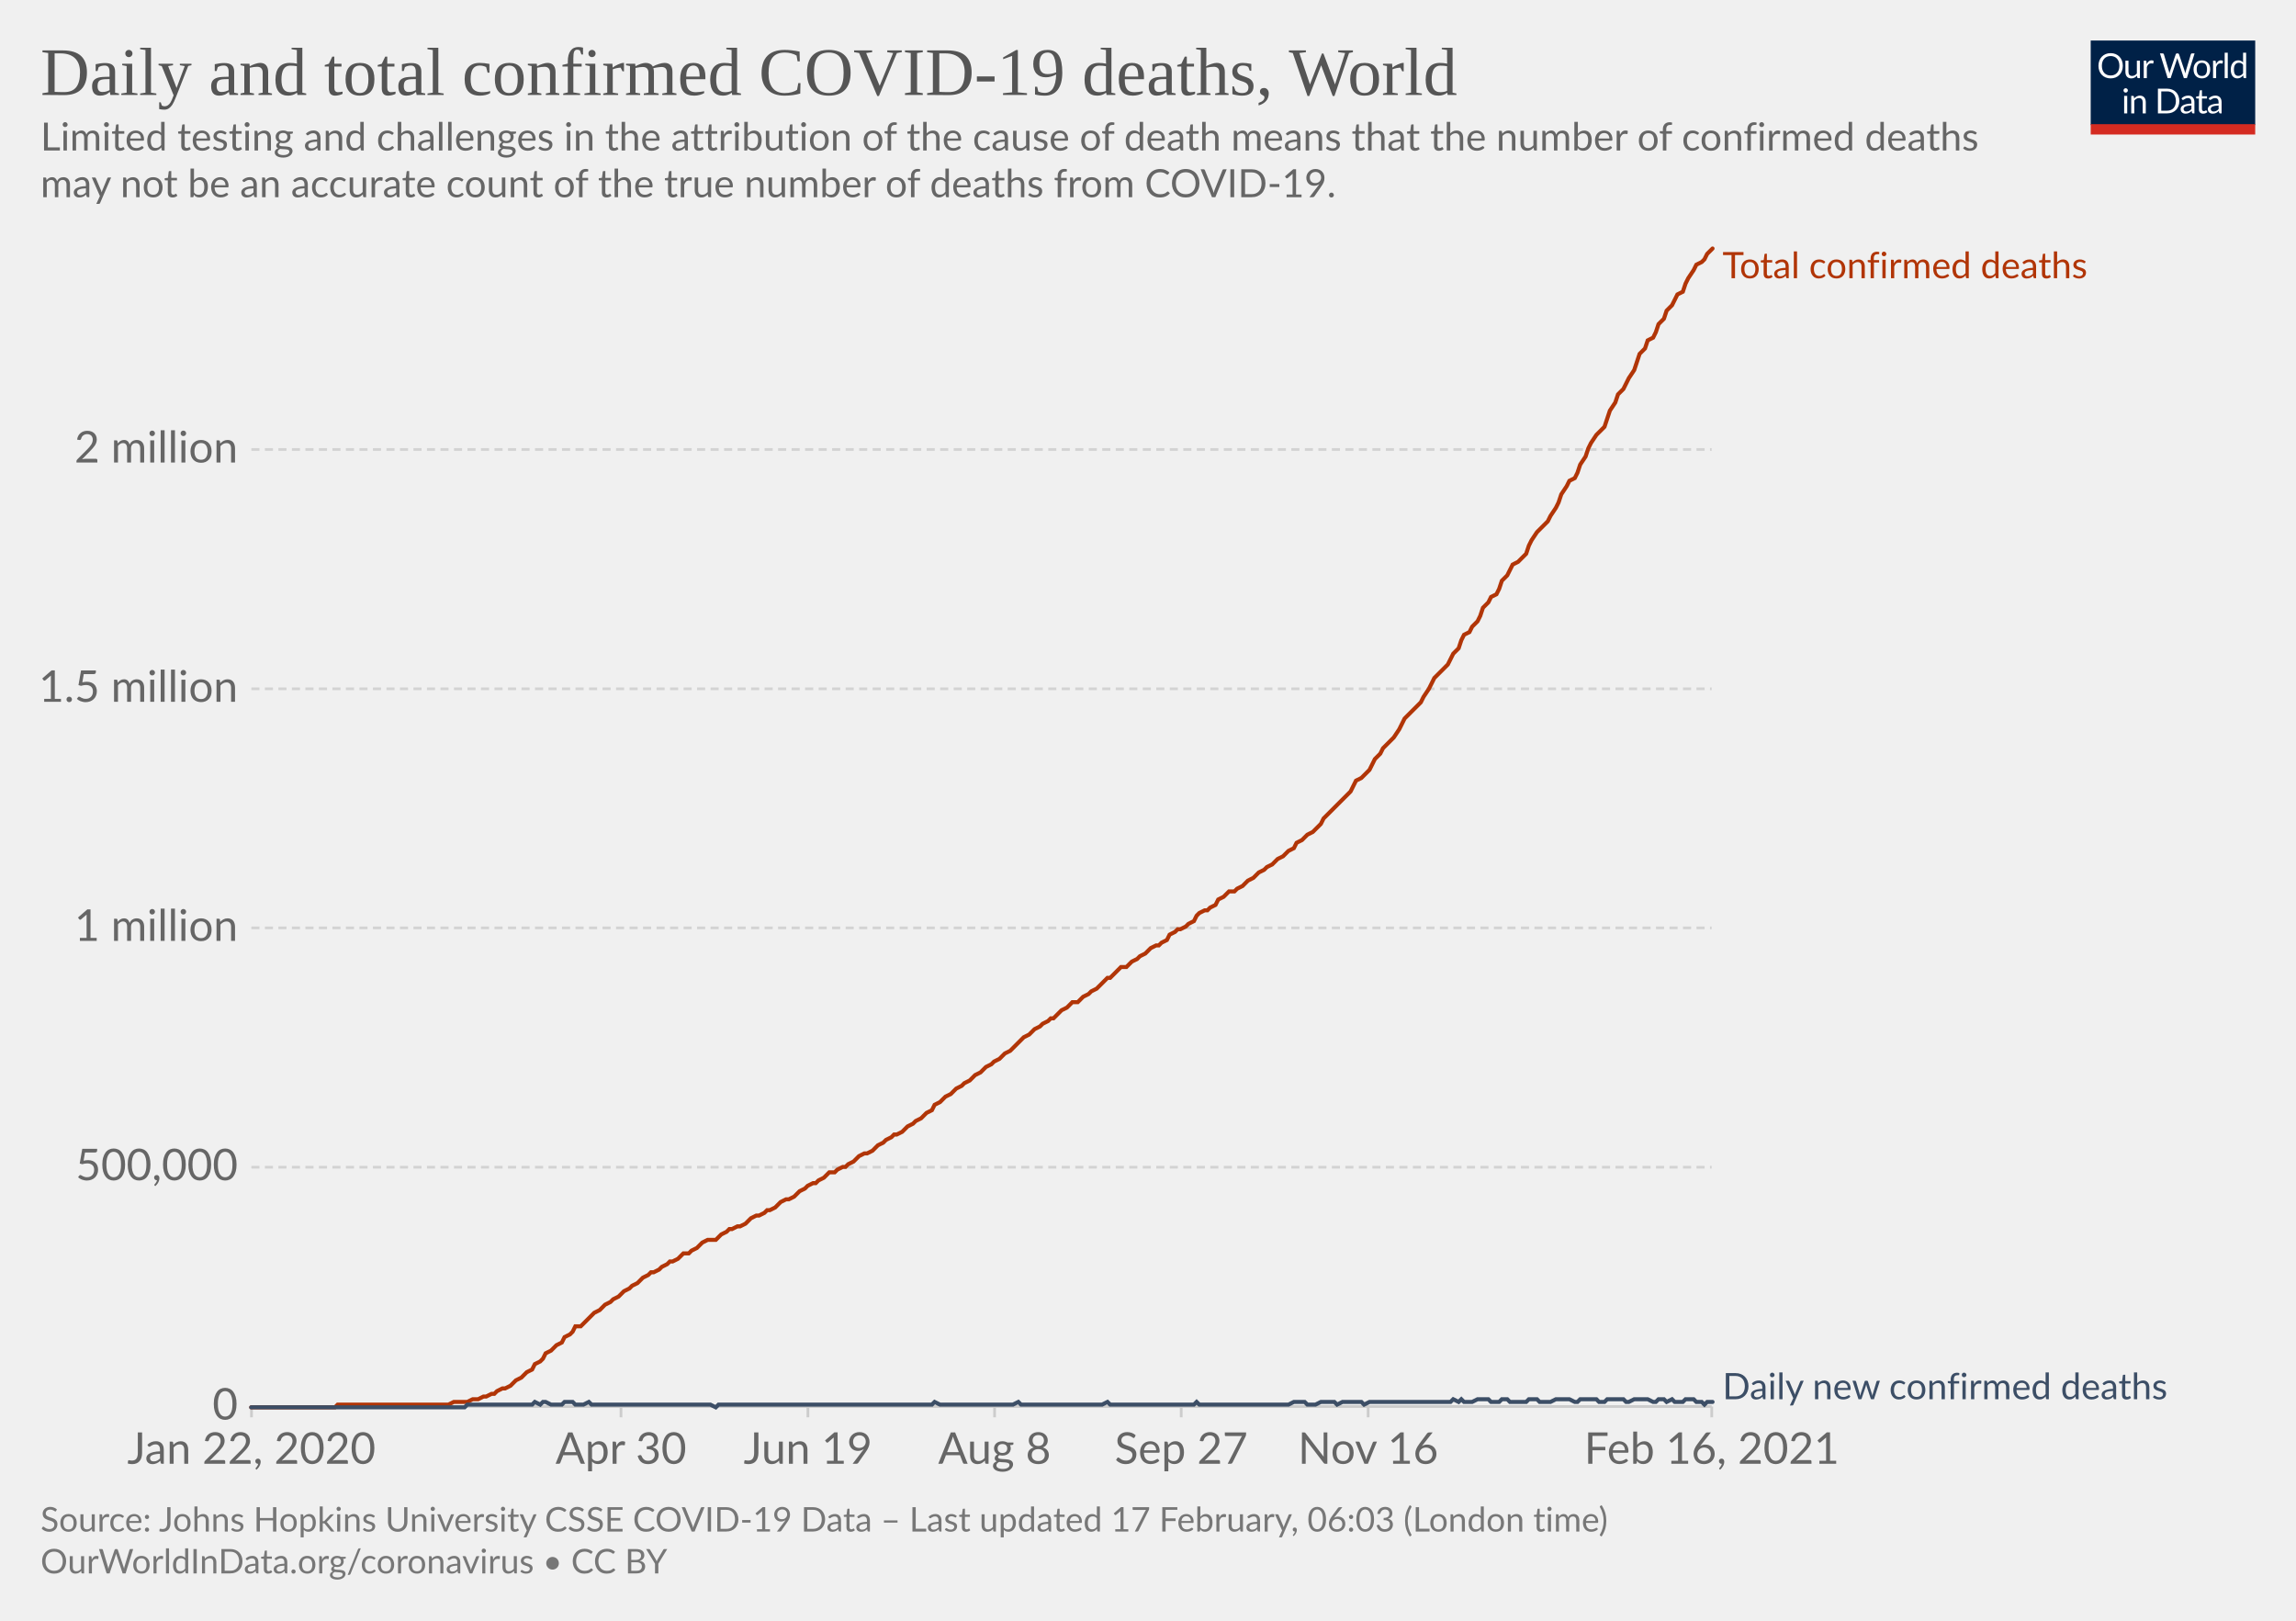
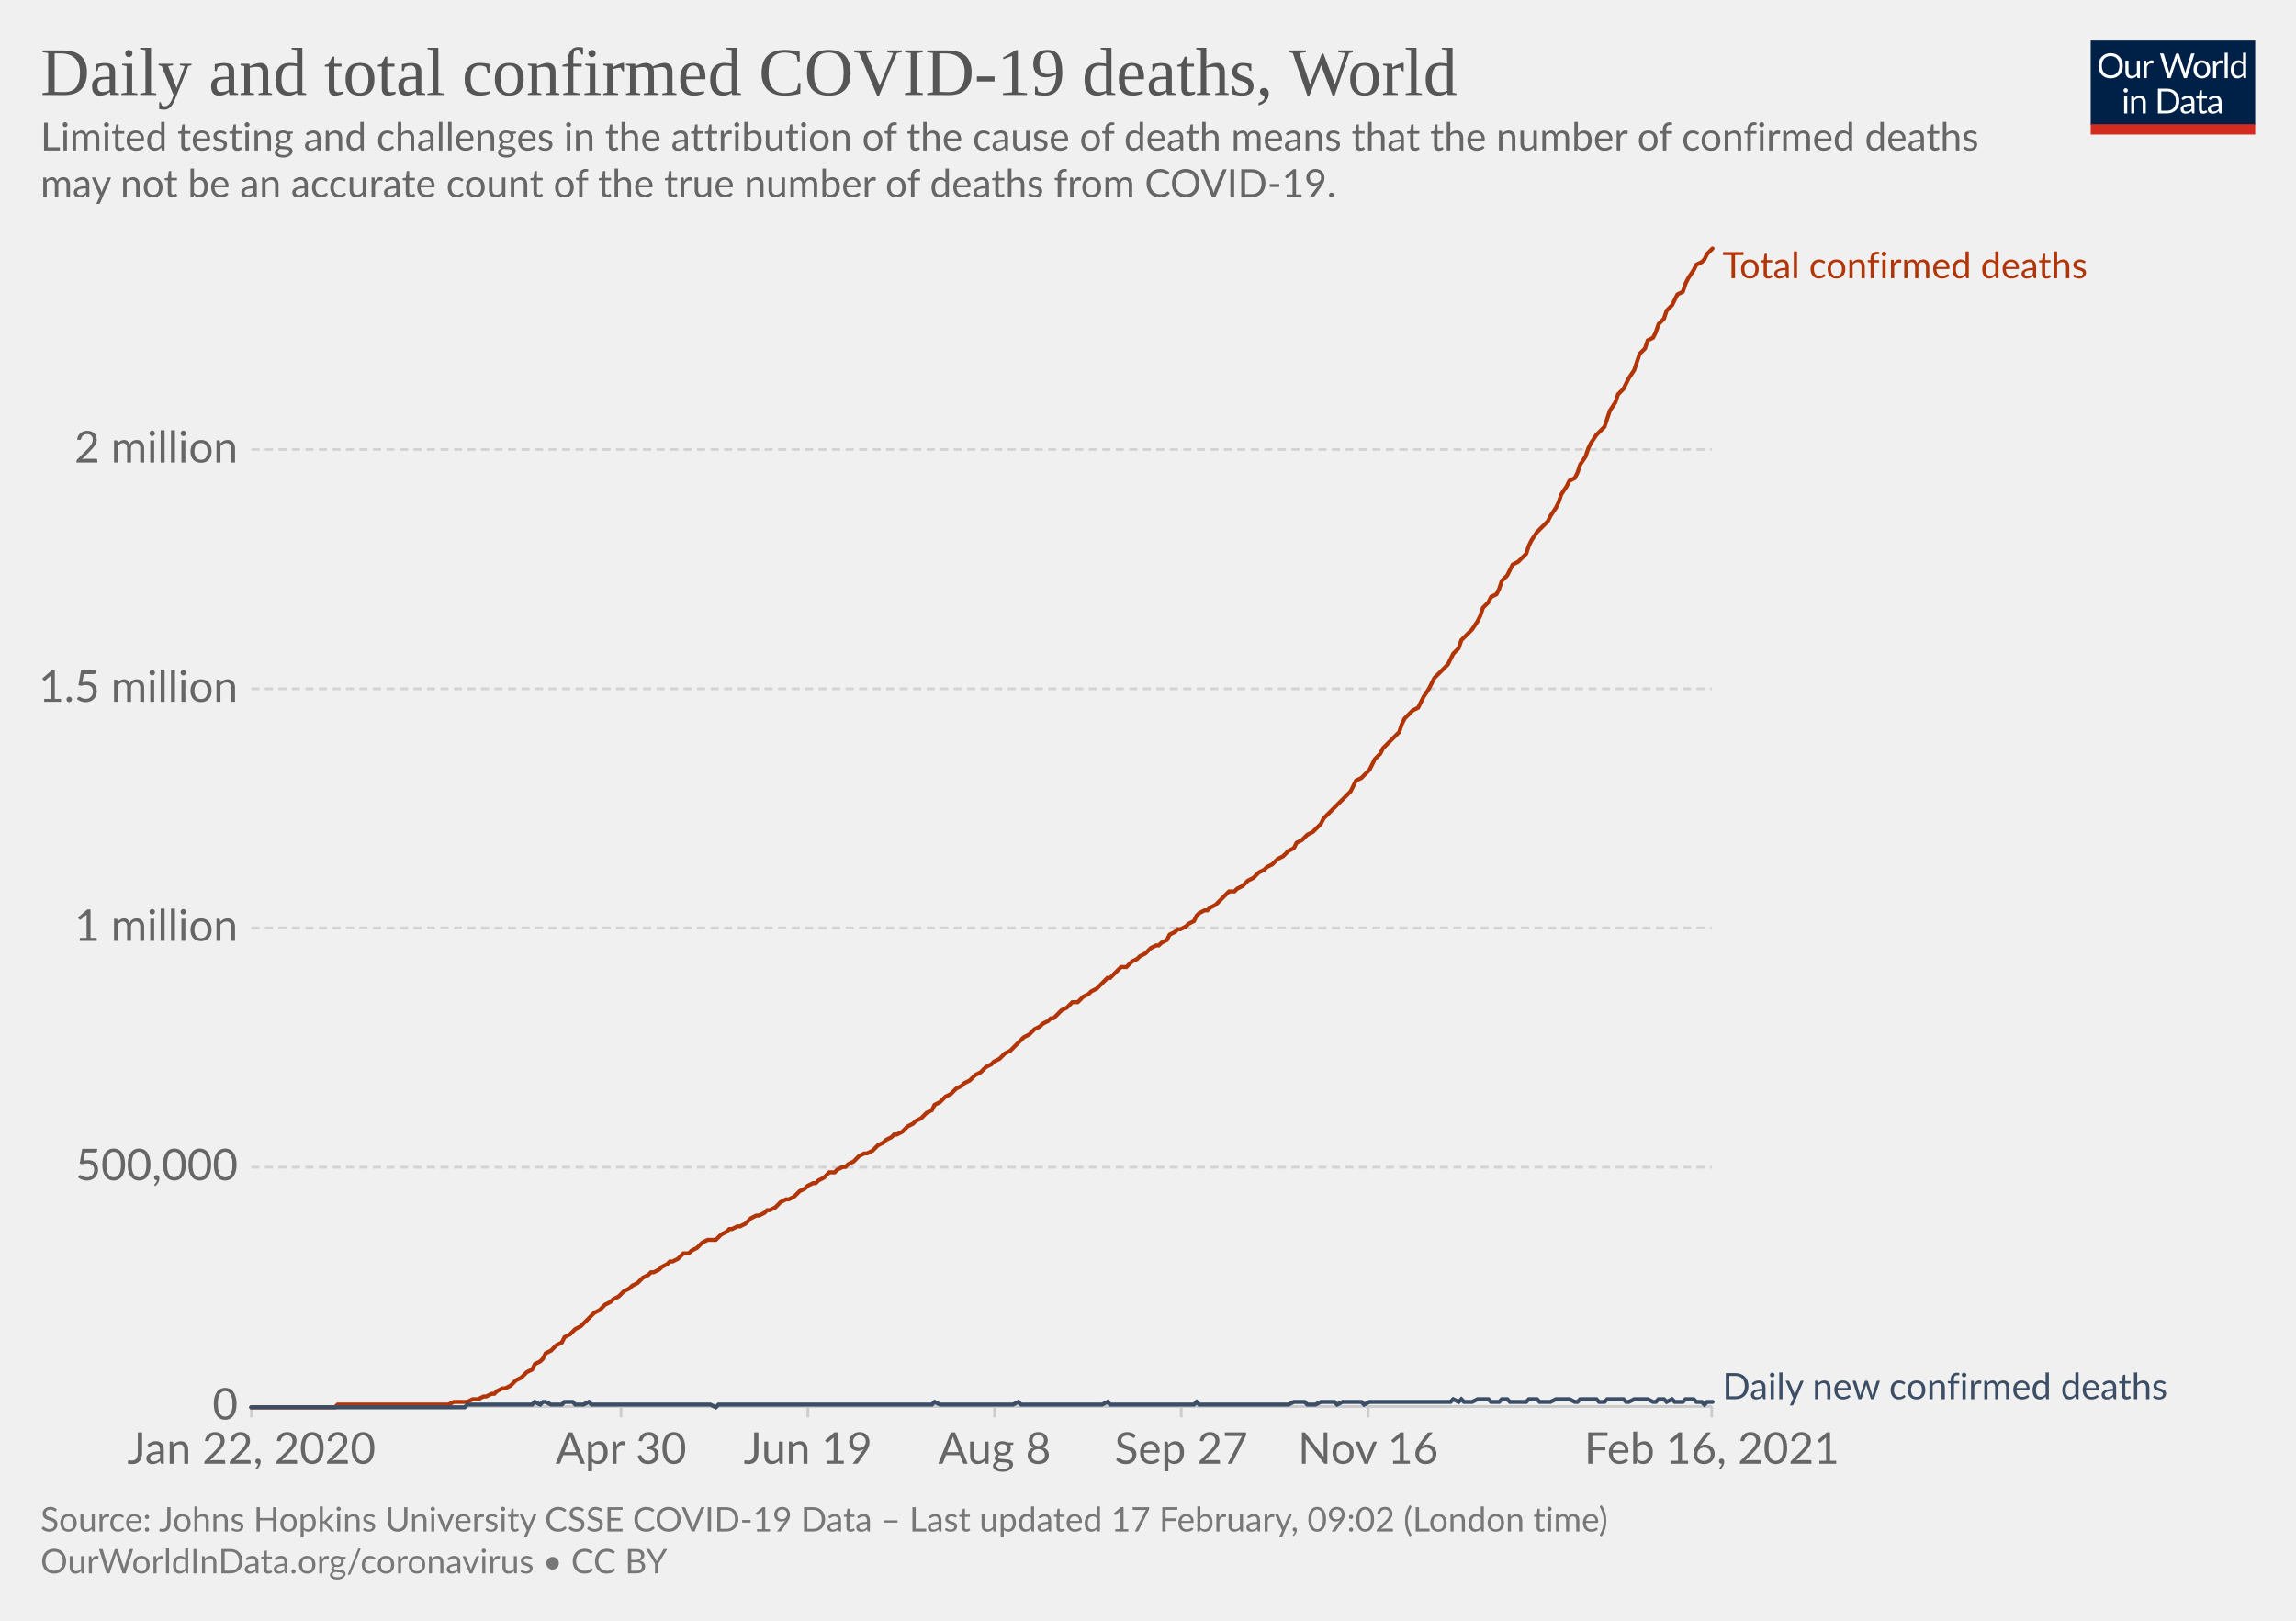
<svg xmlns="http://www.w3.org/2000/svg" version="1.1" style="background-color:#fff;-webkit-font-smoothing:antialiased" width="850" height="600" viewBox="0 0 850 600" font-family="Lato,'Helvetica Neue',Helvetica,Arial,sans-serif" font-size="18" text-rendering="optimizeLegibility">
  <g class="HeaderView">
    <g transform="matrix(.29 0 0 .29 774 15)">
      <svg width="210" height="120" viewBox="0 0 210 120" fill="none">
        <g clip-path="url(#clip0)">
          <path d="M0 0h210v107.89H0V0z" fill="#002147" />
          <path d="M40.98 32.25c0 2.36-.38 4.53-1.12 6.51a14.26 14.26 0 01-8.1 8.4c-1.9.78-4.02 1.17-6.34 1.17a16.6 16.6 0 01-6.33-1.17 14.31 14.31 0 01-8.08-8.4 18.29 18.29 0 01-1.12-6.51c0-2.36.38-4.53 1.12-6.5.75-1.97 1.8-3.67 3.17-5.1a14.32 14.32 0 014.9-3.34c1.92-.8 4.03-1.19 6.34-1.19 2.32 0 4.43.4 6.34 1.19 1.92.8 3.56 1.9 4.93 3.34a14.87 14.87 0 013.17 5.1 18.1 18.1 0 011.12 6.5zm-4.38 0c0-1.94-.26-3.68-.8-5.22a10.91 10.91 0 00-2.24-3.89 9.68 9.68 0 00-3.52-2.46 11.95 11.95 0 00-4.62-.86c-1.68 0-3.21.28-4.6.86a9.88 9.88 0 00-3.54 2.46 10.91 10.91 0 00-2.24 3.9c-.53 1.53-.8 3.27-.8 5.2 0 1.94.27 3.68.8 5.22a11.17 11.17 0 002.24 3.9 10.01 10.01 0 003.55 2.44c1.38.56 2.9.83 4.6.83s3.24-.27 4.61-.83a9.8 9.8 0 003.52-2.44 11.17 11.17 0 002.25-3.9c.53-1.54.8-3.28.8-5.21zm26.22-6.54V48H60.5c-.56 0-.9-.27-1.05-.81l-.31-2.4a12.45 12.45 0 01-3.26 2.6c-1.2.64-2.58.96-4.13.96-1.22 0-2.3-.2-3.24-.6a6.52 6.52 0 01-2.33-1.7 7.37 7.37 0 01-1.43-2.67c-.3-1.04-.46-2.2-.46-3.45V25.7h3.91v14.22c0 1.68.38 2.99 1.15 3.91.77.93 1.96 1.39 3.54 1.39 1.16 0 2.24-.27 3.23-.82a10.42 10.42 0 002.8-2.28V25.7h3.91zm8.61 4.47a9.94 9.94 0 012.6-3.56 5.64 5.64 0 013.76-1.3c.47 0 .92.05 1.34.15.44.1.83.27 1.17.49l-.3 2.92c-.09.37-.3.55-.66.55-.2 0-.5-.04-.9-.13a6.21 6.21 0 00-3.24.18 4.23 4.23 0 00-1.47.92c-.42.4-.81.9-1.17 1.5-.33.58-.64 1.26-.92 2.02V48H67.7V25.71h2.25c.42 0 .72.08.88.25.16.16.27.44.33.83l.26 3.39zm61.16-13.7L122.75 48h-3.82l-7.99-24.05a21.95 21.95 0 01-.42-1.58 38.36 38.36 0 01-.44 1.58L102.05 48h-3.83L88.4 16.47h3.54c.38 0 .7.1.95.29.26.2.43.43.5.73l6.52 21.9.28 1.28.29 1.46.3-1.46.38-1.27 7.41-21.91c.1-.25.26-.48.51-.69.27-.22.58-.33.95-.33h1.23c.38 0 .69.1.92.29a1.77 1.77 0 01.53.73l7.4 21.9a28.4 28.4 0 01.68 2.62 29.52 29.52 0 01.52-2.61l6.54-21.91a1.31 1.31 0 01.48-.7c.27-.21.58-.32.95-.32h3.32zm9.35 8.88c1.63 0 3.1.27 4.4.82a9.43 9.43 0 015.46 5.94c.5 1.4.74 2.98.74 4.73 0 1.76-.25 3.34-.74 4.75a9.43 9.43 0 01-5.46 5.92c-1.3.52-2.77.79-4.4.79-1.64 0-3.12-.27-4.44-.8a9.42 9.42 0 01-3.35-2.3c-.92-1-1.63-2.2-2.13-3.61-.49-1.41-.73-3-.73-4.75s.24-3.33.73-4.73c.5-1.43 1.2-2.64 2.13-3.63a9.4 9.4 0 013.35-2.31c1.32-.55 2.8-.82 4.44-.82zm0 19.89c2.2 0 3.84-.73 4.93-2.2 1.08-1.48 1.63-3.54 1.63-6.18 0-2.66-.55-4.72-1.63-6.2-1.09-1.49-2.73-2.23-4.93-2.23-1.12 0-2.09.2-2.93.57a5.71 5.71 0 00-2.06 1.65 7.5 7.5 0 00-1.24 2.67c-.26 1.04-.4 2.22-.4 3.54 0 2.64.55 4.7 1.64 6.18 1.1 1.47 2.76 2.2 4.99 2.2zm17.97-15.07a9.94 9.94 0 012.6-3.56 5.64 5.64 0 013.76-1.3c.47 0 .91.05 1.34.15.44.1.83.27 1.16.49l-.28 2.92c-.09.37-.31.55-.66.55-.2 0-.5-.04-.9-.13a6.2 6.2 0 00-3.24.18 4.23 4.23 0 00-1.47.92c-.43.4-.82.9-1.17 1.5a13.1 13.1 0 00-.92 2.02V48h-3.94V25.71h2.24c.43 0 .72.08.88.25.17.16.28.44.33.83l.27 3.39zm15.04-14.59V48h-3.92V15.6h3.92zm19.55 15.43a6.22 6.22 0 00-2.38-2.05 6.7 6.7 0 00-2.86-.6c-2.07 0-3.66.75-4.77 2.23-1.12 1.48-1.68 3.6-1.68 6.33 0 1.46.13 2.7.38 3.74a7.29 7.29 0 001.1 2.56 4.35 4.35 0 001.78 1.45c.7.3 1.5.46 2.4.46 1.29 0 2.41-.3 3.36-.88a9.6 9.6 0 002.67-2.49V31.02zm3.91-15.43V48h-2.33c-.56 0-.9-.27-1.06-.81l-.35-2.71a12.13 12.13 0 01-3.25 2.77 8.28 8.28 0 01-4.23 1.06 7.31 7.31 0 01-6.14-2.9c-.73-.96-1.3-2.15-1.69-3.57a18.35 18.35 0 01.07-9.48 11.29 11.29 0 011.89-3.7 8.7 8.7 0 017.06-3.34 7.96 7.96 0 016.12 2.62V15.59h3.91zM46.61 70.71V93H42.7V70.71h3.91zm.84-7c0 .39-.08.75-.24 1.09a2.81 2.81 0 01-1.52 1.47 2.67 2.67 0 01-2.16 0 2.9 2.9 0 01-1.45-1.47 2.67 2.67 0 010-2.16c.15-.35.35-.65.6-.9.25-.27.53-.47.85-.62a2.67 2.67 0 012.16 0c.35.15.65.35.9.62.27.25.47.55.62.9.16.34.24.7.24 1.08zm7.97 10.24c.49-.54 1-1.04 1.54-1.48a9.85 9.85 0 013.66-1.84 8.96 8.96 0 015.43.35c.94.4 1.72.97 2.33 1.71a7.36 7.36 0 011.43 2.67c.32 1.04.49 2.19.49 3.45V93h-3.94V78.81c0-1.69-.4-3-1.17-3.92-.76-.93-1.93-1.4-3.5-1.4a6.6 6.6 0 00-3.25.83c-1 .56-1.92 1.31-2.77 2.27V93h-3.94V70.71h2.35c.56 0 .9.28 1.04.82l.3 2.42zm57.7 3.3c0 2.36-.37 4.5-1.11 6.44a14.3 14.3 0 01-3.17 4.98 14.1 14.1 0 01-4.93 3.2c-1.9.76-4.02 1.13-6.33 1.13H85.8V61.47h11.77c2.31 0 4.42.39 6.33 1.15a13.8 13.8 0 018.1 8.18 17.75 17.75 0 011.12 6.45zm-4.37 0c0-1.94-.26-3.67-.8-5.2a10.94 10.94 0 00-2.23-3.87 9.57 9.57 0 00-3.53-2.42 12.23 12.23 0 00-4.61-.83h-7.5v24.62h7.5c1.7 0 3.24-.28 4.61-.84a9.7 9.7 0 003.53-2.4 10.94 10.94 0 002.24-3.87c.53-1.53.8-3.26.8-5.2zm19.8 5.72c-1.8.06-3.34.2-4.62.44-1.26.22-2.3.51-3.1.88-.8.36-1.37.8-1.74 1.3-.35.5-.53 1.05-.53 1.67 0 .58.1 1.1.3 1.52a3 3 0 00.76 1.05c.34.27.73.46 1.17.6a6.13 6.13 0 001.45.17 7.28 7.28 0 003.5-.81 11.95 11.95 0 002.82-2.2v-4.62zm-12.65-9.11a12.73 12.73 0 013.98-2.66c1.43-.59 3-.88 4.73-.88 1.25 0 2.36.2 3.33.61a6.81 6.81 0 013.94 4.38c.33 1.04.5 2.19.5 3.43V93h-1.74a1.8 1.8 0 01-.88-.18c-.2-.13-.36-.38-.48-.74l-.44-2.12-1.72 1.46a9.48 9.48 0 01-3.74 1.7c-.69.15-1.46.23-2.3.23-.87 0-1.69-.12-2.45-.35a5.34 5.34 0 01-3.34-2.93 6.64 6.64 0 01-.49-2.64c0-.88.25-1.72.73-2.53a6.33 6.33 0 012.35-2.17c1.09-.63 2.5-1.15 4.25-1.54 1.75-.41 3.89-.65 6.42-.7v-1.75c0-1.73-.37-3.03-1.12-3.91-.75-.9-1.84-1.34-3.28-1.34-.97 0-1.78.12-2.44.37-.64.23-1.2.5-1.7.81l-1.23.82c-.33.23-.67.35-1 .35-.27 0-.5-.07-.69-.2a2.1 2.1 0 01-.48-.53l-.7-1.25zm27.67 19.5c-1.76 0-3.12-.5-4.07-1.48-.94-.98-1.41-2.4-1.41-4.25V74h-2.68a.9.9 0 01-.6-.2c-.16-.14-.24-.36-.24-.66v-1.56l3.65-.46.9-6.89a.9.9 0 01.29-.52.88.88 0 01.62-.22H142v7.67h6.44V74H142v13.38c0 .94.22 1.63.68 2.09.45.45 1.04.68 1.76.68a3.21 3.21 0 001.85-.53l.55-.35c.16-.12.3-.18.41-.18.2 0 .4.13.55.38l1.15 1.87a7.45 7.45 0 01-2.44 1.5 8.53 8.53 0 01-2.95.52zm19.68-10.4c-1.8.07-3.34.21-4.62.45-1.26.22-2.3.51-3.1.88-.8.36-1.37.8-1.74 1.3-.35.5-.53 1.05-.53 1.67 0 .58.1 1.1.3 1.52a2.9 2.9 0 00.76 1.05c.34.27.73.46 1.17.6a6.13 6.13 0 001.45.17 7.3 7.3 0 003.5-.81 12.04 12.04 0 002.82-2.2v-4.62zm-12.65-9.1a12.72 12.72 0 013.99-2.66c1.42-.59 3-.88 4.72-.88 1.25 0 2.36.2 3.33.61a6.81 6.81 0 013.94 4.38c.33 1.04.5 2.19.5 3.43V93h-1.74a1.8 1.8 0 01-.88-.18c-.2-.13-.36-.38-.48-.74l-.44-2.12-1.72 1.46a9.48 9.48 0 01-3.74 1.7c-.69.15-1.46.23-2.3.23-.87 0-1.69-.12-2.45-.35a5.33 5.33 0 01-3.34-2.93 6.62 6.62 0 01-.49-2.64c0-.88.25-1.72.73-2.53a6.33 6.33 0 012.35-2.17c1.09-.63 2.5-1.15 4.25-1.54a31.2 31.2 0 016.42-.7v-1.75c0-1.73-.37-3.03-1.12-3.91-.75-.9-1.84-1.34-3.28-1.34-.97 0-1.78.12-2.44.37-.64.23-1.2.5-1.7.81l-1.22.82c-.34.23-.68.35-1.02.35-.26 0-.49-.07-.68-.2a1.88 1.88 0 01-.48-.53l-.7-1.25zM40.98 32.25c0 2.36-.38 4.53-1.12 6.51a14.26 14.26 0 01-8.1 8.4c-1.9.78-4.02 1.17-6.34 1.17a16.6 16.6 0 01-6.33-1.17 14.31 14.31 0 01-8.08-8.4 18.29 18.29 0 01-1.12-6.51c0-2.36.38-4.53 1.12-6.5.75-1.97 1.8-3.67 3.17-5.1a14.32 14.32 0 014.9-3.34c1.92-.8 4.03-1.19 6.34-1.19 2.32 0 4.43.4 6.34 1.19 1.92.8 3.56 1.9 4.93 3.34a14.87 14.87 0 013.17 5.1 18.1 18.1 0 011.12 6.5zm-4.38 0c0-1.94-.26-3.68-.8-5.22a10.91 10.91 0 00-2.24-3.89 9.68 9.68 0 00-3.52-2.46 11.95 11.95 0 00-4.62-.86c-1.68 0-3.21.28-4.6.86a9.88 9.88 0 00-3.54 2.46 10.91 10.91 0 00-2.24 3.9c-.53 1.53-.8 3.27-.8 5.2 0 1.94.27 3.68.8 5.22a11.17 11.17 0 002.24 3.9 10.01 10.01 0 003.55 2.44c1.38.56 2.9.83 4.6.83s3.24-.27 4.61-.83a9.8 9.8 0 003.52-2.44 11.17 11.17 0 002.25-3.9c.53-1.54.8-3.28.8-5.21zm26.22-6.54V48H60.5c-.56 0-.9-.27-1.05-.81l-.31-2.4a12.45 12.45 0 01-3.26 2.6c-1.2.64-2.58.96-4.13.96-1.22 0-2.3-.2-3.24-.6a6.52 6.52 0 01-2.33-1.7 7.37 7.37 0 01-1.43-2.67c-.3-1.04-.46-2.2-.46-3.45V25.7h3.91v14.22c0 1.68.38 2.99 1.15 3.91.77.93 1.96 1.39 3.54 1.39 1.16 0 2.24-.27 3.23-.82a10.42 10.42 0 002.8-2.28V25.7h3.91zm8.61 4.47a9.94 9.94 0 012.6-3.56 5.64 5.64 0 013.76-1.3c.47 0 .92.05 1.34.15.44.1.83.27 1.17.49l-.3 2.92c-.09.37-.3.55-.66.55-.2 0-.5-.04-.9-.13a6.21 6.21 0 00-3.24.18 4.23 4.23 0 00-1.47.92c-.42.4-.81.9-1.17 1.5-.33.58-.64 1.26-.92 2.02V48H67.7V25.71h2.25c.42 0 .72.08.88.25.16.16.27.44.33.83l.26 3.39zm61.16-13.7L122.75 48h-3.82l-7.99-24.05a21.95 21.95 0 01-.42-1.58 38.36 38.36 0 01-.44 1.58L102.05 48h-3.83L88.4 16.47h3.54c.38 0 .7.1.95.29.26.2.43.43.5.73l6.52 21.9.28 1.28.29 1.46.3-1.46.38-1.27 7.41-21.91c.1-.25.26-.48.51-.69.27-.22.58-.33.95-.33h1.23c.38 0 .69.1.92.29a1.77 1.77 0 01.53.73l7.4 21.9a28.4 28.4 0 01.68 2.62 29.52 29.52 0 01.52-2.61l6.54-21.91a1.31 1.31 0 01.48-.7c.27-.21.58-.32.95-.32h3.32zm9.35 8.88c1.63 0 3.1.27 4.4.82a9.43 9.43 0 015.46 5.94c.5 1.4.74 2.98.74 4.73 0 1.76-.25 3.34-.74 4.75a9.43 9.43 0 01-5.46 5.92c-1.3.52-2.77.79-4.4.79-1.64 0-3.12-.27-4.44-.8a9.42 9.42 0 01-3.35-2.3c-.92-1-1.63-2.2-2.13-3.61-.49-1.41-.73-3-.73-4.75s.24-3.33.73-4.73c.5-1.43 1.2-2.64 2.13-3.63a9.4 9.4 0 013.35-2.31c1.32-.55 2.8-.82 4.44-.82zm0 19.89c2.2 0 3.84-.73 4.93-2.2 1.08-1.48 1.63-3.54 1.63-6.18 0-2.66-.55-4.72-1.63-6.2-1.09-1.49-2.73-2.23-4.93-2.23-1.12 0-2.09.2-2.93.57a5.71 5.71 0 00-2.06 1.65 7.5 7.5 0 00-1.24 2.67c-.26 1.04-.4 2.22-.4 3.54 0 2.64.55 4.7 1.64 6.18 1.1 1.47 2.76 2.2 4.99 2.2zm17.97-15.07a9.94 9.94 0 012.6-3.56 5.64 5.64 0 013.76-1.3c.47 0 .91.05 1.34.15.44.1.83.27 1.16.49l-.28 2.92c-.09.37-.31.55-.66.55-.2 0-.5-.04-.9-.13a6.2 6.2 0 00-3.24.18 4.23 4.23 0 00-1.47.92c-.43.4-.82.9-1.17 1.5a13.1 13.1 0 00-.92 2.02V48h-3.94V25.71h2.24c.43 0 .72.08.88.25.17.16.28.44.33.83l.27 3.39zm15.04-14.59V48h-3.92V15.6h3.92zm19.55 15.43a6.22 6.22 0 00-2.38-2.05 6.7 6.7 0 00-2.86-.6c-2.07 0-3.66.75-4.77 2.23-1.12 1.48-1.68 3.6-1.68 6.33 0 1.46.13 2.7.38 3.74a7.29 7.29 0 001.1 2.56 4.35 4.35 0 001.78 1.45c.7.3 1.5.46 2.4.46 1.29 0 2.41-.3 3.36-.88a9.6 9.6 0 002.67-2.49V31.02zm3.91-15.43V48h-2.33c-.56 0-.9-.27-1.06-.81l-.35-2.71a12.13 12.13 0 01-3.25 2.77 8.28 8.28 0 01-4.23 1.06 7.31 7.31 0 01-6.14-2.9c-.73-.96-1.3-2.15-1.69-3.57a18.35 18.35 0 01.07-9.48 11.29 11.29 0 011.89-3.7 8.7 8.7 0 017.06-3.34 7.96 7.96 0 016.12 2.62V15.59h3.91zM46.61 70.71V93H42.7V70.71h3.91zm.84-7c0 .39-.08.75-.24 1.09a2.81 2.81 0 01-1.52 1.47 2.67 2.67 0 01-2.16 0 2.9 2.9 0 01-1.45-1.47 2.67 2.67 0 010-2.16c.15-.35.35-.65.6-.9.25-.27.53-.47.85-.62a2.67 2.67 0 012.16 0c.35.15.65.35.9.62.27.25.47.55.62.9.16.34.24.7.24 1.08zm7.97 10.24c.49-.54 1-1.04 1.54-1.48a9.85 9.85 0 013.66-1.84 8.96 8.96 0 015.43.35c.94.4 1.72.97 2.33 1.71a7.36 7.36 0 011.43 2.67c.32 1.04.49 2.19.49 3.45V93h-3.94V78.81c0-1.69-.4-3-1.17-3.92-.76-.93-1.93-1.4-3.5-1.4a6.6 6.6 0 00-3.25.83c-1 .56-1.92 1.31-2.77 2.27V93h-3.94V70.71h2.35c.56 0 .9.28 1.04.82l.3 2.42zm57.7 3.3c0 2.36-.37 4.5-1.11 6.44a14.3 14.3 0 01-3.17 4.98 14.1 14.1 0 01-4.93 3.2c-1.9.76-4.02 1.13-6.33 1.13H85.8V61.47h11.77c2.31 0 4.42.39 6.33 1.15a13.8 13.8 0 018.1 8.18 17.75 17.75 0 011.12 6.45zm-4.37 0c0-1.94-.26-3.67-.8-5.2a10.94 10.94 0 00-2.23-3.87 9.57 9.57 0 00-3.53-2.42 12.23 12.23 0 00-4.61-.83h-7.5v24.62h7.5c1.7 0 3.24-.28 4.61-.84a9.7 9.7 0 003.53-2.4 10.94 10.94 0 002.24-3.87c.53-1.53.8-3.26.8-5.2zm19.8 5.72c-1.8.06-3.34.2-4.62.44-1.26.22-2.3.51-3.1.88-.8.36-1.37.8-1.74 1.3-.35.5-.53 1.05-.53 1.67 0 .58.1 1.1.3 1.52a3 3 0 00.76 1.05c.34.27.73.46 1.17.6a6.13 6.13 0 001.45.17 7.28 7.28 0 003.5-.81 11.95 11.95 0 002.82-2.2v-4.62zm-12.65-9.11a12.73 12.73 0 013.98-2.66c1.43-.59 3-.88 4.73-.88 1.25 0 2.36.2 3.33.61a6.81 6.81 0 013.94 4.38c.33 1.04.5 2.19.5 3.43V93h-1.74a1.8 1.8 0 01-.88-.18c-.2-.13-.36-.38-.48-.74l-.44-2.12-1.72 1.46a9.48 9.48 0 01-3.74 1.7c-.69.15-1.46.23-2.3.23-.87 0-1.69-.12-2.45-.35a5.34 5.34 0 01-3.34-2.93 6.64 6.64 0 01-.49-2.64c0-.88.25-1.72.73-2.53a6.33 6.33 0 012.35-2.17c1.09-.63 2.5-1.15 4.25-1.54 1.75-.41 3.89-.65 6.42-.7v-1.75c0-1.73-.37-3.03-1.12-3.91-.75-.9-1.84-1.34-3.28-1.34-.97 0-1.78.12-2.44.37-.64.23-1.2.5-1.7.81l-1.23.82c-.33.23-.67.35-1 .35-.27 0-.5-.07-.69-.2a2.1 2.1 0 01-.48-.53l-.7-1.25zm27.67 19.5c-1.76 0-3.12-.5-4.07-1.48-.94-.98-1.41-2.4-1.41-4.25V74h-2.68a.9.9 0 01-.6-.2c-.16-.14-.24-.36-.24-.66v-1.56l3.65-.46.9-6.89a.9.9 0 01.29-.52.88.88 0 01.62-.22H142v7.67h6.44V74H142v13.38c0 .94.22 1.63.68 2.09.45.45 1.04.68 1.76.68a3.21 3.21 0 001.85-.53l.55-.35c.16-.12.3-.18.41-.18.2 0 .4.13.55.38l1.15 1.87a7.45 7.45 0 01-2.44 1.5 8.53 8.53 0 01-2.95.52zm19.68-10.4c-1.8.07-3.34.21-4.62.45-1.26.22-2.3.51-3.1.88-.8.36-1.37.8-1.74 1.3-.35.5-.53 1.05-.53 1.67 0 .58.1 1.1.3 1.52a2.9 2.9 0 00.76 1.05c.34.27.73.46 1.17.6a6.13 6.13 0 001.45.17 7.3 7.3 0 003.5-.81 12.04 12.04 0 002.82-2.2v-4.62zm-12.65-9.1a12.72 12.72 0 013.99-2.66c1.42-.59 3-.88 4.72-.88 1.25 0 2.36.2 3.33.61a6.81 6.81 0 013.94 4.38c.33 1.04.5 2.19.5 3.43V93h-1.74a1.8 1.8 0 01-.88-.18c-.2-.13-.36-.38-.48-.74l-.44-2.12-1.72 1.46a9.48 9.48 0 01-3.74 1.7c-.69.15-1.46.23-2.3.23-.87 0-1.69-.12-2.45-.35a5.33 5.33 0 01-3.34-2.93 6.62 6.62 0 01-.49-2.64c0-.88.25-1.72.73-2.53a6.33 6.33 0 012.35-2.17c1.09-.63 2.5-1.15 4.25-1.54a31.2 31.2 0 016.42-.7v-1.75c0-1.73-.37-3.03-1.12-3.91-.75-.9-1.84-1.34-3.28-1.34-.97 0-1.78.12-2.44.37-.64.23-1.2.5-1.7.81l-1.22.82c-.34.23-.68.35-1.02.35-.26 0-.49-.07-.68-.2a1.88 1.88 0 01-.48-.53l-.7-1.25zM40.98 32.25c0 2.36-.38 4.53-1.12 6.51a14.26 14.26 0 01-8.1 8.4c-1.9.78-4.02 1.17-6.34 1.17a16.6 16.6 0 01-6.33-1.17 14.31 14.31 0 01-8.08-8.4 18.29 18.29 0 01-1.12-6.51c0-2.36.38-4.53 1.12-6.5.75-1.97 1.8-3.67 3.17-5.1a14.32 14.32 0 014.9-3.34c1.92-.8 4.03-1.19 6.34-1.19 2.32 0 4.43.4 6.34 1.19 1.92.8 3.56 1.9 4.93 3.34a14.87 14.87 0 013.17 5.1 18.1 18.1 0 011.12 6.5zm-4.38 0c0-1.94-.26-3.68-.8-5.22a10.91 10.91 0 00-2.24-3.89 9.68 9.68 0 00-3.52-2.46 11.95 11.95 0 00-4.62-.86c-1.68 0-3.21.28-4.6.86a9.88 9.88 0 00-3.54 2.46 10.91 10.91 0 00-2.24 3.9c-.53 1.53-.8 3.27-.8 5.2 0 1.94.27 3.68.8 5.22a11.17 11.17 0 002.24 3.9 10.01 10.01 0 003.55 2.44c1.38.56 2.9.83 4.6.83s3.24-.27 4.61-.83a9.8 9.8 0 003.52-2.44 11.17 11.17 0 002.25-3.9c.53-1.54.8-3.28.8-5.21zm26.22-6.54V48H60.5c-.56 0-.9-.27-1.05-.81l-.31-2.4a12.45 12.45 0 01-3.26 2.6c-1.2.64-2.58.96-4.13.96-1.22 0-2.3-.2-3.24-.6a6.52 6.52 0 01-2.33-1.7 7.37 7.37 0 01-1.43-2.67c-.3-1.04-.46-2.2-.46-3.45V25.7h3.91v14.22c0 1.68.38 2.99 1.15 3.91.77.93 1.96 1.39 3.54 1.39 1.16 0 2.24-.27 3.23-.82a10.42 10.42 0 002.8-2.28V25.7h3.91zm8.61 4.47a9.94 9.94 0 012.6-3.56 5.64 5.64 0 013.76-1.3c.47 0 .92.05 1.34.15.44.1.83.27 1.17.49l-.3 2.92c-.09.37-.3.55-.66.55-.2 0-.5-.04-.9-.13a6.21 6.21 0 00-3.24.18 4.23 4.23 0 00-1.47.92c-.42.4-.81.9-1.17 1.5-.33.58-.64 1.26-.92 2.02V48H67.7V25.71h2.25c.42 0 .72.08.88.25.16.16.27.44.33.83l.26 3.39zm61.16-13.7L122.75 48h-3.82l-7.99-24.05a21.95 21.95 0 01-.42-1.58 38.36 38.36 0 01-.44 1.58L102.05 48h-3.83L88.4 16.47h3.54c.38 0 .7.1.95.29.26.2.43.43.5.73l6.52 21.9.28 1.28.29 1.46.3-1.46.38-1.27 7.41-21.91c.1-.25.26-.48.51-.69.27-.22.58-.33.95-.33h1.23c.38 0 .69.1.92.29a1.77 1.77 0 01.53.73l7.4 21.9a28.4 28.4 0 01.68 2.62 29.52 29.52 0 01.52-2.61l6.54-21.91a1.31 1.31 0 01.48-.7c.27-.21.58-.32.95-.32h3.32zm9.35 8.88c1.63 0 3.1.27 4.4.82a9.43 9.43 0 015.46 5.94c.5 1.4.74 2.98.74 4.73 0 1.76-.25 3.34-.74 4.75a9.43 9.43 0 01-5.46 5.92c-1.3.52-2.77.79-4.4.79-1.64 0-3.12-.27-4.44-.8a9.42 9.42 0 01-3.35-2.3c-.92-1-1.63-2.2-2.13-3.61-.49-1.41-.73-3-.73-4.75s.24-3.33.73-4.73c.5-1.43 1.2-2.64 2.13-3.63a9.4 9.4 0 013.35-2.31c1.32-.55 2.8-.82 4.44-.82zm0 19.89c2.2 0 3.84-.73 4.93-2.2 1.08-1.48 1.63-3.54 1.63-6.18 0-2.66-.55-4.72-1.63-6.2-1.09-1.49-2.73-2.23-4.93-2.23-1.12 0-2.09.2-2.93.57a5.71 5.71 0 00-2.06 1.65 7.5 7.5 0 00-1.24 2.67c-.26 1.04-.4 2.22-.4 3.54 0 2.64.55 4.7 1.64 6.18 1.1 1.47 2.76 2.2 4.99 2.2zm17.97-15.07a9.94 9.94 0 012.6-3.56 5.64 5.64 0 013.76-1.3c.47 0 .91.05 1.34.15.44.1.83.27 1.16.49l-.28 2.92c-.09.37-.31.55-.66.55-.2 0-.5-.04-.9-.13a6.2 6.2 0 00-3.24.18 4.23 4.23 0 00-1.47.92c-.43.4-.82.9-1.17 1.5a13.1 13.1 0 00-.92 2.02V48h-3.94V25.71h2.24c.43 0 .72.08.88.25.17.16.28.44.33.83l.27 3.39zm15.04-14.59V48h-3.92V15.6h3.92zm19.55 15.43a6.22 6.22 0 00-2.38-2.05 6.7 6.7 0 00-2.86-.6c-2.07 0-3.66.75-4.77 2.23-1.12 1.48-1.68 3.6-1.68 6.33 0 1.46.13 2.7.38 3.74a7.29 7.29 0 001.1 2.56 4.35 4.35 0 001.78 1.45c.7.3 1.5.46 2.4.46 1.29 0 2.41-.3 3.36-.88a9.6 9.6 0 002.67-2.49V31.02zm3.91-15.43V48h-2.33c-.56 0-.9-.27-1.06-.81l-.35-2.71a12.13 12.13 0 01-3.25 2.77 8.28 8.28 0 01-4.23 1.06 7.31 7.31 0 01-6.14-2.9c-.73-.96-1.3-2.15-1.69-3.57a18.35 18.35 0 01.07-9.48 11.29 11.29 0 011.89-3.7 8.7 8.7 0 017.06-3.34 7.96 7.96 0 016.12 2.62V15.59h3.91zM46.61 70.71V93H42.7V70.71h3.91zm.84-7c0 .39-.08.75-.24 1.09a2.81 2.81 0 01-1.52 1.47 2.67 2.67 0 01-2.16 0 2.9 2.9 0 01-1.45-1.47 2.67 2.67 0 010-2.16c.15-.35.35-.65.6-.9.25-.27.53-.47.85-.62a2.67 2.67 0 012.16 0c.35.15.65.35.9.62.27.25.47.55.62.9.16.34.24.7.24 1.08zm7.97 10.24c.49-.54 1-1.04 1.54-1.48a9.85 9.85 0 013.66-1.84 8.96 8.96 0 015.43.35c.94.4 1.72.97 2.33 1.71a7.36 7.36 0 011.43 2.67c.32 1.04.49 2.19.49 3.45V93h-3.94V78.81c0-1.69-.4-3-1.17-3.92-.76-.93-1.93-1.4-3.5-1.4a6.6 6.6 0 00-3.25.83c-1 .56-1.92 1.31-2.77 2.27V93h-3.94V70.71h2.35c.56 0 .9.28 1.04.82l.3 2.42zm57.7 3.3c0 2.36-.37 4.5-1.11 6.44a14.3 14.3 0 01-3.17 4.98 14.1 14.1 0 01-4.93 3.2c-1.9.76-4.02 1.13-6.33 1.13H85.8V61.47h11.77c2.31 0 4.42.39 6.33 1.15a13.8 13.8 0 018.1 8.18 17.75 17.75 0 011.12 6.45zm-4.37 0c0-1.94-.26-3.67-.8-5.2a10.94 10.94 0 00-2.23-3.87 9.57 9.57 0 00-3.53-2.42 12.23 12.23 0 00-4.61-.83h-7.5v24.62h7.5c1.7 0 3.24-.28 4.61-.84a9.7 9.7 0 003.53-2.4 10.94 10.94 0 002.24-3.87c.53-1.53.8-3.26.8-5.2zm19.8 5.72c-1.8.06-3.34.2-4.62.44-1.26.22-2.3.51-3.1.88-.8.36-1.37.8-1.74 1.3-.35.5-.53 1.05-.53 1.67 0 .58.1 1.1.3 1.52a3 3 0 00.76 1.05c.34.27.73.46 1.17.6a6.13 6.13 0 001.45.17 7.28 7.28 0 003.5-.81 11.95 11.95 0 002.82-2.2v-4.62zm-12.65-9.11a12.73 12.73 0 013.98-2.66c1.43-.59 3-.88 4.73-.88 1.25 0 2.36.2 3.33.61a6.81 6.81 0 013.94 4.38c.33 1.04.5 2.19.5 3.43V93h-1.74a1.8 1.8 0 01-.88-.18c-.2-.13-.36-.38-.48-.74l-.44-2.12-1.72 1.46a9.48 9.48 0 01-3.74 1.7c-.69.15-1.46.23-2.3.23-.87 0-1.69-.12-2.45-.35a5.34 5.34 0 01-3.34-2.93 6.64 6.64 0 01-.49-2.64c0-.88.25-1.72.73-2.53a6.33 6.33 0 012.35-2.17c1.09-.63 2.5-1.15 4.25-1.54 1.75-.41 3.89-.65 6.42-.7v-1.75c0-1.73-.37-3.03-1.12-3.91-.75-.9-1.84-1.34-3.28-1.34-.97 0-1.78.12-2.44.37-.64.23-1.2.5-1.7.81l-1.23.82c-.33.23-.67.35-1 .35-.27 0-.5-.07-.69-.2a2.1 2.1 0 01-.48-.53l-.7-1.25zm27.67 19.5c-1.76 0-3.12-.5-4.07-1.48-.94-.98-1.41-2.4-1.41-4.25V74h-2.68a.9.9 0 01-.6-.2c-.16-.14-.24-.36-.24-.66v-1.56l3.65-.46.9-6.89a.9.9 0 01.29-.52.88.88 0 01.62-.22H142v7.67h6.44V74H142v13.38c0 .94.22 1.63.68 2.09.45.45 1.04.68 1.76.68a3.21 3.21 0 001.85-.53l.55-.35c.16-.12.3-.18.41-.18.2 0 .4.13.55.38l1.15 1.87a7.45 7.45 0 01-2.44 1.5 8.53 8.53 0 01-2.95.52zm19.68-10.4c-1.8.07-3.34.21-4.62.45-1.26.22-2.3.51-3.1.88-.8.36-1.37.8-1.74 1.3-.35.5-.53 1.05-.53 1.67 0 .58.1 1.1.3 1.52a2.9 2.9 0 00.76 1.05c.34.27.73.46 1.17.6a6.13 6.13 0 001.45.17 7.3 7.3 0 003.5-.81 12.04 12.04 0 002.82-2.2v-4.62zm-12.65-9.1a12.72 12.72 0 013.99-2.66c1.42-.59 3-.88 4.72-.88 1.25 0 2.36.2 3.33.61a6.81 6.81 0 013.94 4.38c.33 1.04.5 2.19.5 3.43V93h-1.74a1.8 1.8 0 01-.88-.18c-.2-.13-.36-.38-.48-.74l-.44-2.12-1.72 1.46a9.48 9.48 0 01-3.74 1.7c-.69.15-1.46.23-2.3.23-.87 0-1.69-.12-2.45-.35a5.33 5.33 0 01-3.34-2.93 6.62 6.62 0 01-.49-2.64c0-.88.25-1.72.73-2.53a6.33 6.33 0 012.35-2.17c1.09-.63 2.5-1.15 4.25-1.54a31.2 31.2 0 016.42-.7v-1.75c0-1.73-.37-3.03-1.12-3.91-.75-.9-1.84-1.34-3.28-1.34-.97 0-1.78.12-2.44.37-.64.23-1.2.5-1.7.81l-1.22.82c-.34.23-.68.35-1.02.35-.26 0-.49-.07-.68-.2a1.88 1.88 0 01-.48-.53l-.7-1.25z" fill="#fff" />
          <path fill="#D42B21" d="M0 106.79h210V120H0z" />
        </g>
        <defs>
          <clipPath id="clip0">
            <path fill="#fff" d="M0 0h210v120H0z" />
          </clipPath>
        </defs>
      </svg>
    </g>
    <a href="https://ourworldindata.org/grapher/total-daily-covid-deaths?time=2019-12-31..latest" target="_blank" rel="noopener" font-family="&quot;Playfair Display&quot;,Georgia,&quot;Times New Roman&quot;,serif">
      <text font-size="25.2" x="15" y="35.2" fill="#555">
        <tspan x="15" y="35.16">Daily and total confirmed COVID-19 deaths, World</tspan>
      </text>
    </a>
    <text font-size="14.4" x="15" y="55.7" fill="#666">
      <tspan x="15" y="55.72">Limited testing and challenges in the attribution of the cause of death means that the number of confirmed deaths</tspan>
      <tspan x="15" y="73">may not be an accurate count of the true number of deaths from COVID-19.</tspan>
    </text>
  </g>
  <g class="LineChart">
    <defs>
      <clipPath id="a">
        <path d="M83.06 0h830v899.4h-830z" />
      </clipPath>
    </defs>
    <g class="DualAxisView">
      <g class="HorizontalAxis">
        <path stroke="#ccc" d="M93.1 520.7v4M229.9 520.7v4M299.1 520.7v4M368.2 520.7v4M437.3 520.7v4M506.5 520.7v4M633.7 520.7v4" />
        <text x="93.1" y="541.9" fill="#666" text-anchor="middle" font-size="16.2">Jan 22, 2020</text>
        <text x="229.9" y="541.9" fill="#666" text-anchor="middle" font-size="16.2">Apr 30</text>
        <text x="299.1" y="541.9" fill="#666" text-anchor="middle" font-size="16.2">Jun 19</text>
        <text x="368.2" y="541.9" fill="#666" text-anchor="middle" font-size="16.2">Aug 8</text>
        <text x="437.3" y="541.9" fill="#666" text-anchor="middle" font-size="16.2">Sep 27</text>
        <text x="506.5" y="541.9" fill="#666" text-anchor="middle" font-size="16.2">Nov 16</text>
        <text x="633.7" y="541.9" fill="#666" text-anchor="middle" font-size="16.2">Feb 16, 2021</text>
      </g>
      <g class="VerticalAxis" fill="#666" dominant-baseline="middle" text-anchor="end" font-size="16.2">
        <text x="88.06" y="520.7">0</text>
        <text x="88.06" y="432.1">500,000</text>
        <text x="88.06" y="343.5">1 million</text>
        <text x="88.06" y="255">1.5 million</text>
        <text x="88.06" y="166.4">2 million</text>
      </g>
      <g class="AxisGridLines horizontalLines">
        <path stroke="#ccc" d="M93.06 520.7h540.62" />
        <path stroke="#d3d3d3" stroke-dasharray="3,2" d="M93.06 432.1h540.62M93.06 343.5h540.62M93.06 255h540.62M93.06 166.4h540.62" />
      </g>
    </g>
    <g clip-path="url(#a)">
      <g class="LineLabels" cursor="default">
        <g class="legendMark">
          <text font-size="13.5" x="637.7" y="103" fill="#B13507">
            <tspan x="637.68" y="103">Total confirmed deaths</tspan>
          </text>
        </g>
        <g class="legendMark">
          <text font-size="13.5" x="637.7" y="518" fill="#3C4E66">
            <tspan x="637.68" y="518">Daily new confirmed deaths</tspan>
          </text>
        </g>
      </g>
      <g class="Lines">
        <g class="key-World_0">
-           <path stroke="#B13507" stroke-linecap="round" d="M93 521h31l1-1h41l2-1h5l2-1h2l2-1h1l2-1h1l1-1 2-1h1l2-1 1-1 1-1 2-1 1-1 1-1 2-1 1-2 2-1 1-1 1-2 2-1 1-1 1-1 2-1 1-2 2-1 1-1 1-2h2l1-1 2-2 1-1 1-1 2-1 1-1 1-1 2-1 1-1 2-1 1-1 1-1 2-1 1-1 2-1 1-1 1-1 2-1 1-1h1l2-1 1-1 2-1 1-1h1l2-1 1-1 1-1h2l1-1 2-1 1-1 1-1 2-1h3l1-1 1-1 2-1 1-1h1l2-1h1l2-1 1-1 1-1 2-1h1l2-1 1-1h1l2-1 1-1 1-1 2-1h1l2-1 1-1 1-1 2-1 1-1 2-1h1l1-1 2-1 1-1 1-1h2l1-1 2-1h1l1-1 2-1 1-1 1-1 2-1h1l2-1 1-1 1-1 2-1 1-1 2-1 1-1h1l2-1 1-1 1-1 2-1 1-1 2-1 1-1 1-1 2-1 1-2 2-1 1-1 1-1 2-1 1-1 1-1 2-1 1-1 2-1 1-1 1-1 2-1 1-1 1-1 2-1 1-1 2-1 1-1 1-1 2-1 1-1 2-2 1-1 1-1 2-1 1-1 1-1 2-1 1-1 2-1 1-1h1l2-2 1-1 2-1 1-1 1-1h2l1-1 1-1 2-1 1-1 2-1 1-1 1-1 2-2h1l2-2 1-1 1-1h2l1-1 1-1 2-1 1-1 2-1 1-1 1-1 2-1h1l1-1 2-1 1-2 2-1 1-1h1l2-1 1-1 2-1 1-2 1-1 2-1h1l1-1 2-1 1-2 2-1 1-1 1-1h2l1-1 2-1 1-1 1-1 2-1 1-1 1-1 2-1 1-1 2-1 1-1 1-1 2-1 1-1 1-1 2-1 1-2 2-1 1-1 1-1 2-1 1-1 2-2 1-2 1-1 2-2 1-1 1-1 2-2 1-1 2-2 1-2 1-2 2-1 1-1 2-2 1-2 1-2 2-2 1-2 1-1 2-2 1-1 2-3 1-2 1-2 2-2 1-1 2-2 1-1 1-2 2-3 1-2 1-2 2-2 1-1 2-2 1-2 1-2 2-2 1-3 1-2 2-1 1-2 2-2 1-2 1-3 2-2 1-2 2-1 1-2 1-3 2-2 1-2 1-2 2-1 1-1 2-2 1-3 1-2 2-3 1-1 2-2 1-1 1-2 2-3 1-2 1-3 2-3 1-2 2-1 1-2 1-3 2-3 1-3 1-2 2-3 1-1 2-2 1-3 1-3 2-3 1-3 2-2 1-2 1-2 2-3 1-3 1-3 2-2 1-3 2-1 1-2 1-3 2-2 1-3 2-2 1-2 1-2 2-1 1-3 1-2 2-3 1-2 2-1 1-1 1-2 2-2" fill="none" stroke-width="1.5" />
+           <path stroke="#B13507" stroke-linecap="round" d="M93 521h31l1-1h41l2-1h5l2-1h2l2-1h1l2-1h1l1-1 2-1h1l2-1 1-1 1-1 2-1 1-1 1-1 2-1 1-2 2-1 1-1 1-2 2-1 1-1 1-1 2-1 1-2 2-1 1-1 1-1 2-1 1-1 2-2 1-1 1-1 2-1 1-1 1-1 2-1 1-1 2-1 1-1 1-1 2-1 1-1 2-1 1-1 1-1 2-1 1-1h1l2-1 1-1 2-1 1-1h1l2-1 1-1 1-1h2l1-1 2-1 1-1 1-1 2-1h3l1-1 1-1 2-1 1-1h1l2-1h1l2-1 1-1 1-1 2-1h1l2-1 1-1h1l2-1 1-1 1-1 2-1h1l2-1 1-1 1-1 2-1 1-1 2-1h1l1-1 2-1 1-1 1-1h2l1-1 2-1h1l1-1 2-1 1-1 1-1 2-1h1l2-1 1-1 1-1 2-1 1-1 2-1 1-1h1l2-1 1-1 1-1 2-1 1-1 2-1 1-1 1-1 2-1 1-2 2-1 1-1 1-1 2-1 1-1 1-1 2-1 1-1 2-1 1-1 1-1 2-1 1-1 1-1 2-1 1-1 2-1 1-1 1-1 2-1 1-1 2-2 1-1 1-1 2-1 1-1 1-1 2-1 1-1 2-1 1-1h1l2-2 1-1 2-1 1-1 1-1h2l1-1 1-1 2-1 1-1 2-1 1-1 1-1 2-2h1l2-2 1-1 1-1h2l1-1 1-1 2-1 1-1 2-1 1-1 1-1 2-1h1l1-1 2-1 1-2 2-1 1-1h1l2-1 1-1 2-1 1-2 1-1 2-1h1l1-1 2-1 1-1 2-2 1-1 1-1h2l1-1 2-1 1-1 1-1 2-1 1-1 1-1 2-1 1-1 2-1 1-1 1-1 2-1 1-1 1-1 2-1 1-2 2-1 1-1 1-1 2-1 1-1 2-2 1-2 1-1 2-2 1-1 1-1 2-2 1-1 2-2 1-2 1-2 2-1 1-1 2-2 1-2 1-2 2-2 1-2 1-1 2-2 1-1 2-2 1-3 1-2 2-2 1-1 2-1 1-2 1-2 2-3 1-2 1-2 2-2 1-1 2-2 1-2 1-2 2-2 1-3 1-1 2-2 1-1 2-3 1-2 1-3 2-2 1-2 2-1 1-2 1-3 2-2 1-2 1-2 2-1 1-1 2-2 1-3 1-2 2-3 1-1 2-2 1-1 1-2 2-3 1-2 1-3 2-3 1-2 2-1 1-2 1-3 2-3 1-3 1-2 2-3 1-1 2-2 1-3 1-3 2-3 1-3 2-2 1-2 1-2 2-3 1-3 1-3 2-2 1-3 2-1 1-2 1-3 2-2 1-3 2-2 1-2 1-2 2-1 1-3 1-2 2-3 1-2 2-1 1-1 1-2 2-2" fill="none" stroke-width="1.5" />
        </g>
        <g class="key-World_1">
          <path stroke="#3C4E66" stroke-linecap="round" d="M93 521h79l1-1h24l1-1 2 1 1-1h1l2 1h4l1-1h3l1 1h3l2-1 1 1h44l2 1 1-1h79l1-1 2 1h27l2-1 1 1h30l2-1 1 1h31l1-1 1 1h33l2-1h4l1 1h3l2-1h5l1 1 2-1h7l1 1 2-1h30l1-1 2 1 1-1 1 1h3l2-1h4l1 1h3l1-1h2l1 1h6l1-1h3l1 1h4l2-1h5l2 1h1l1-1h6l1 1h2l1-1h6l1 1h1l2-1h5l2 1h1l1-1h2l1 1 2-1 1 1h3l1-1h3l1 1h2l1 1 1-1h2" fill="none" stroke-width="1.5" />
        </g>
      </g>
    </g>
  </g>
  <g class="SourcesFooter" fill="#777">
    <g class="clickable" fill="#777">
      <text font-size="12.6" x="15" y="567">
-         <tspan x="15" y="566.98">Source: Johns Hopkins University CSSE COVID-19 Data – Last updated 17 February, 06:03 (London time)</tspan>
+         <tspan x="15" y="566.98">Source: Johns Hopkins University CSSE COVID-19 Data – Last updated 17 February, 09:02 (London time)</tspan>
      </text>
    </g>
    <text font-size="12.6" x="15" y="582.5">
      <tspan x="15" y="582.48">
        <a target="_blank" href="https://ourworldindata.org/coronavirus" fill="#777">OurWorldInData.org/coronavirus</a> • <a class="cclogo" href="http://creativecommons.org/licenses/by/4.0/deed.en_US" target="_blank" fill="#777">CC BY</a>
      </tspan>
    </text>
  </g>
</svg>
